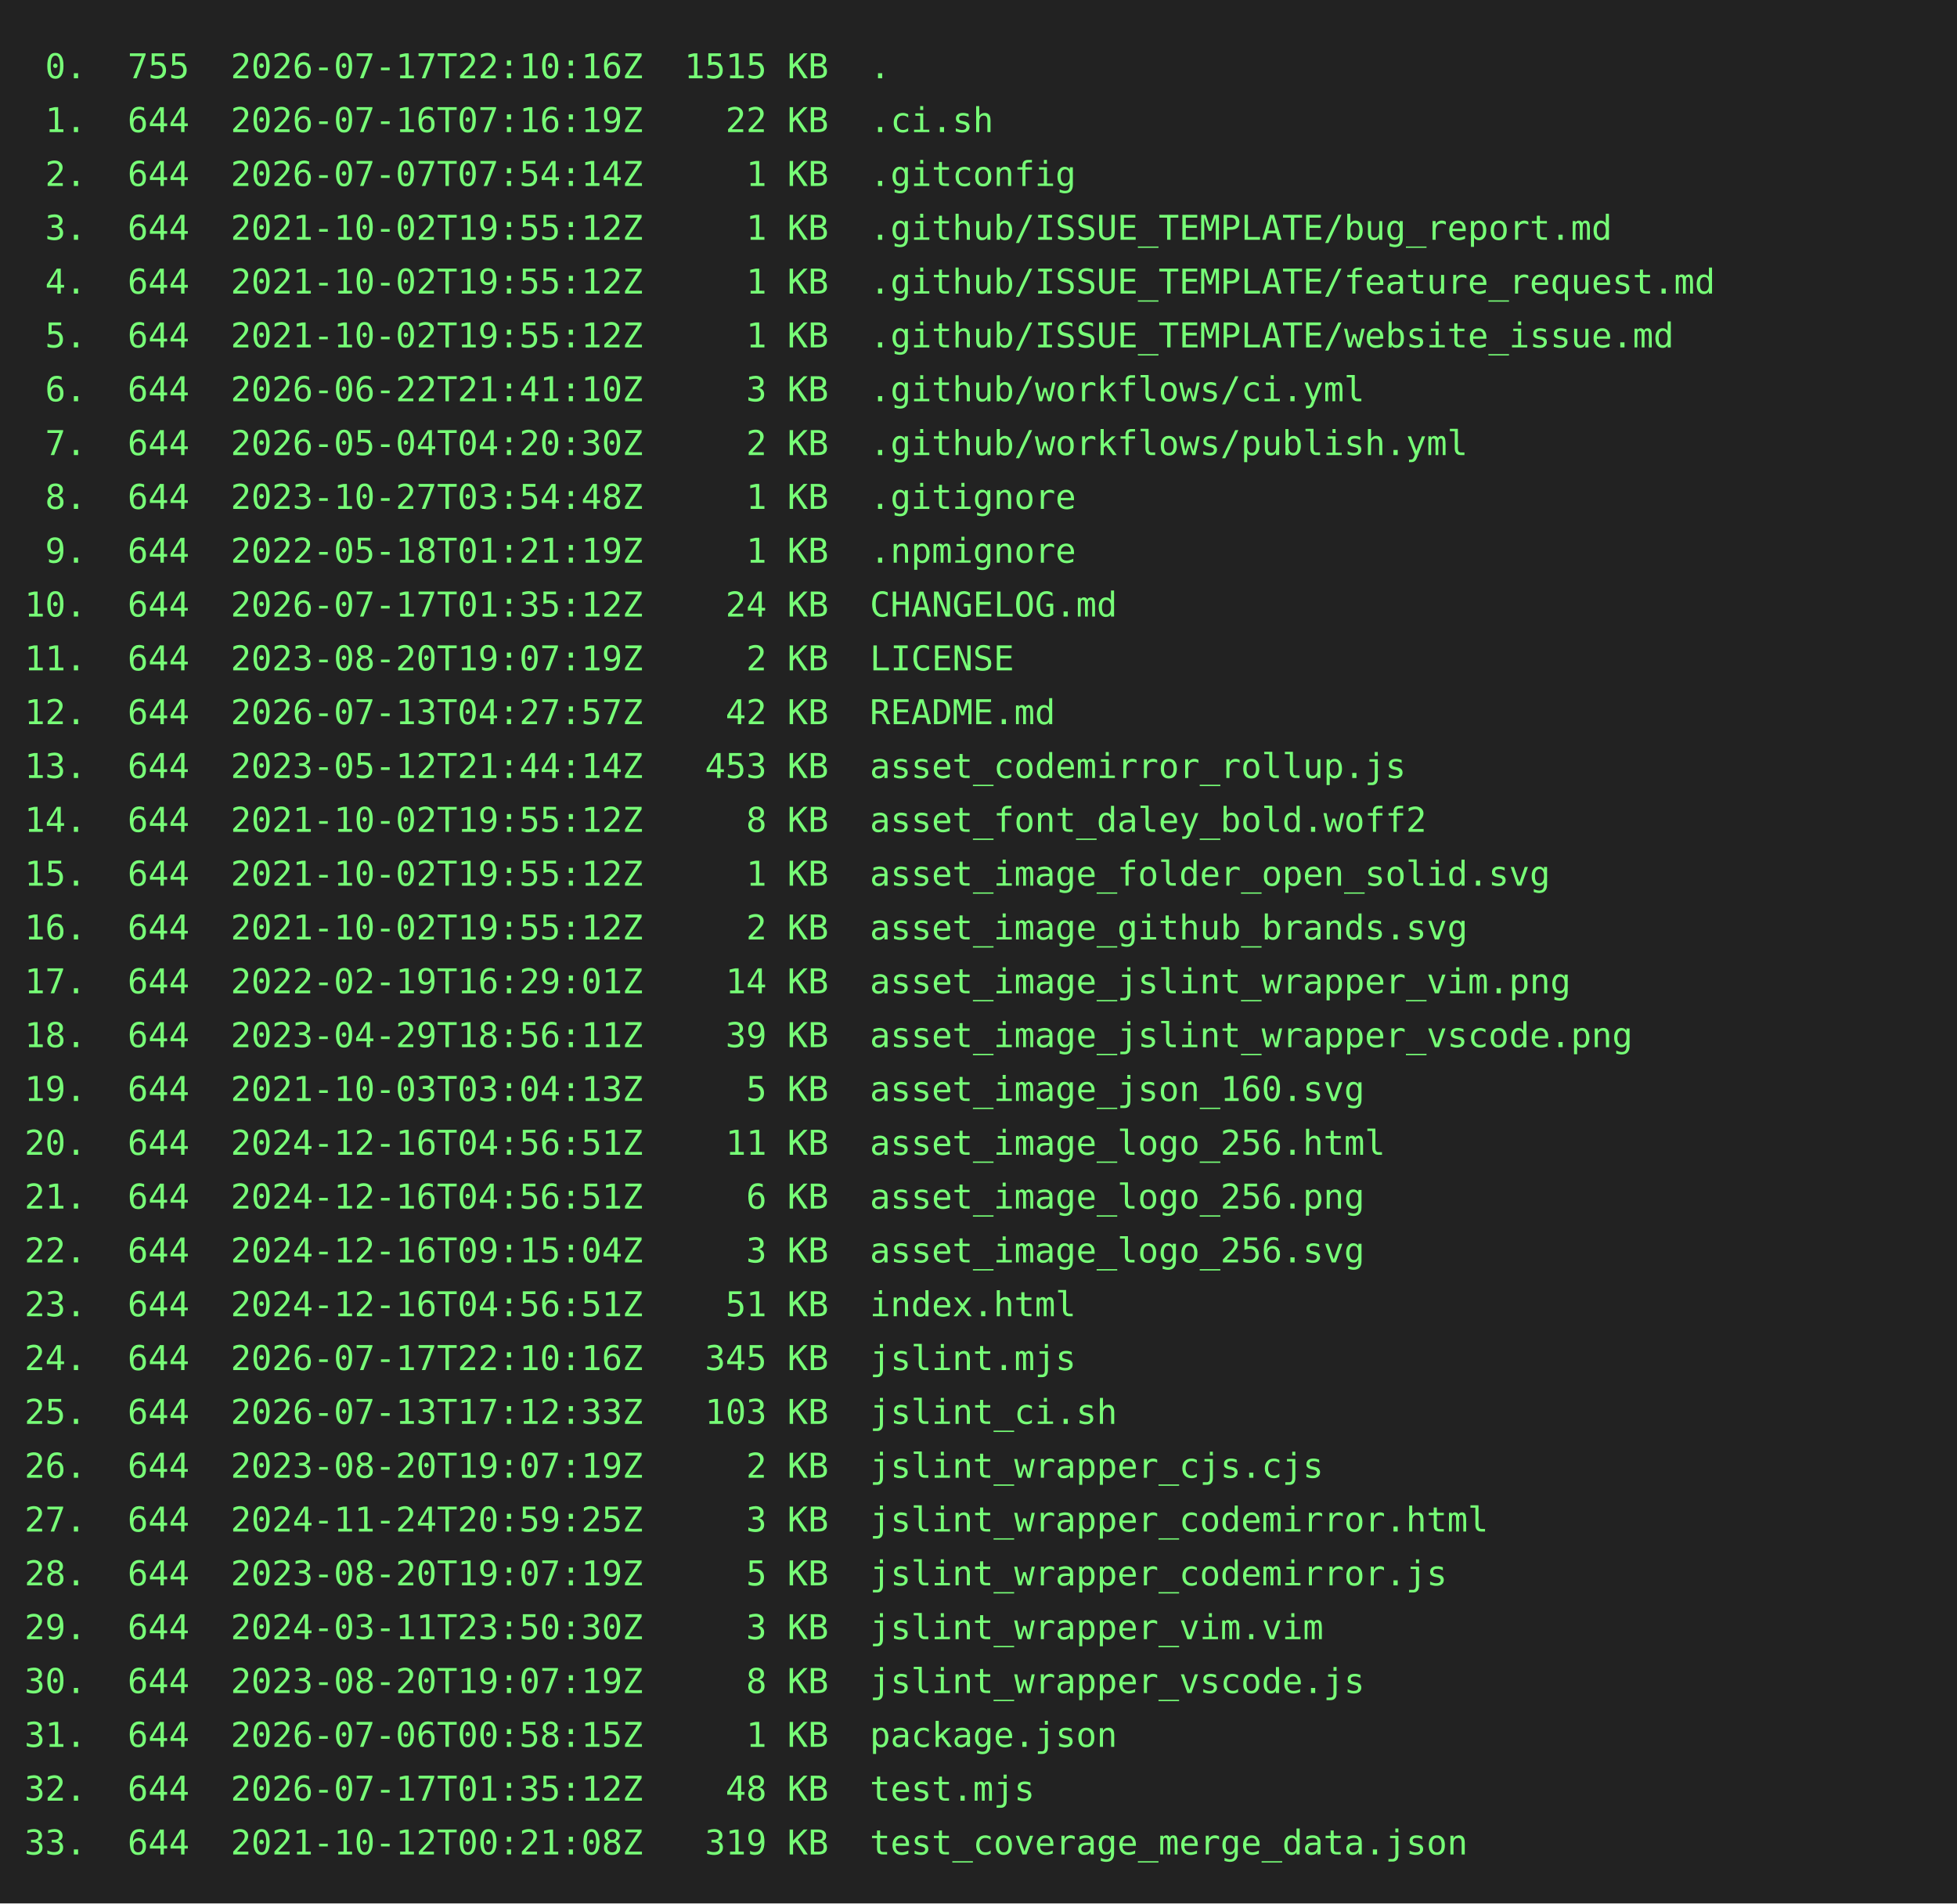
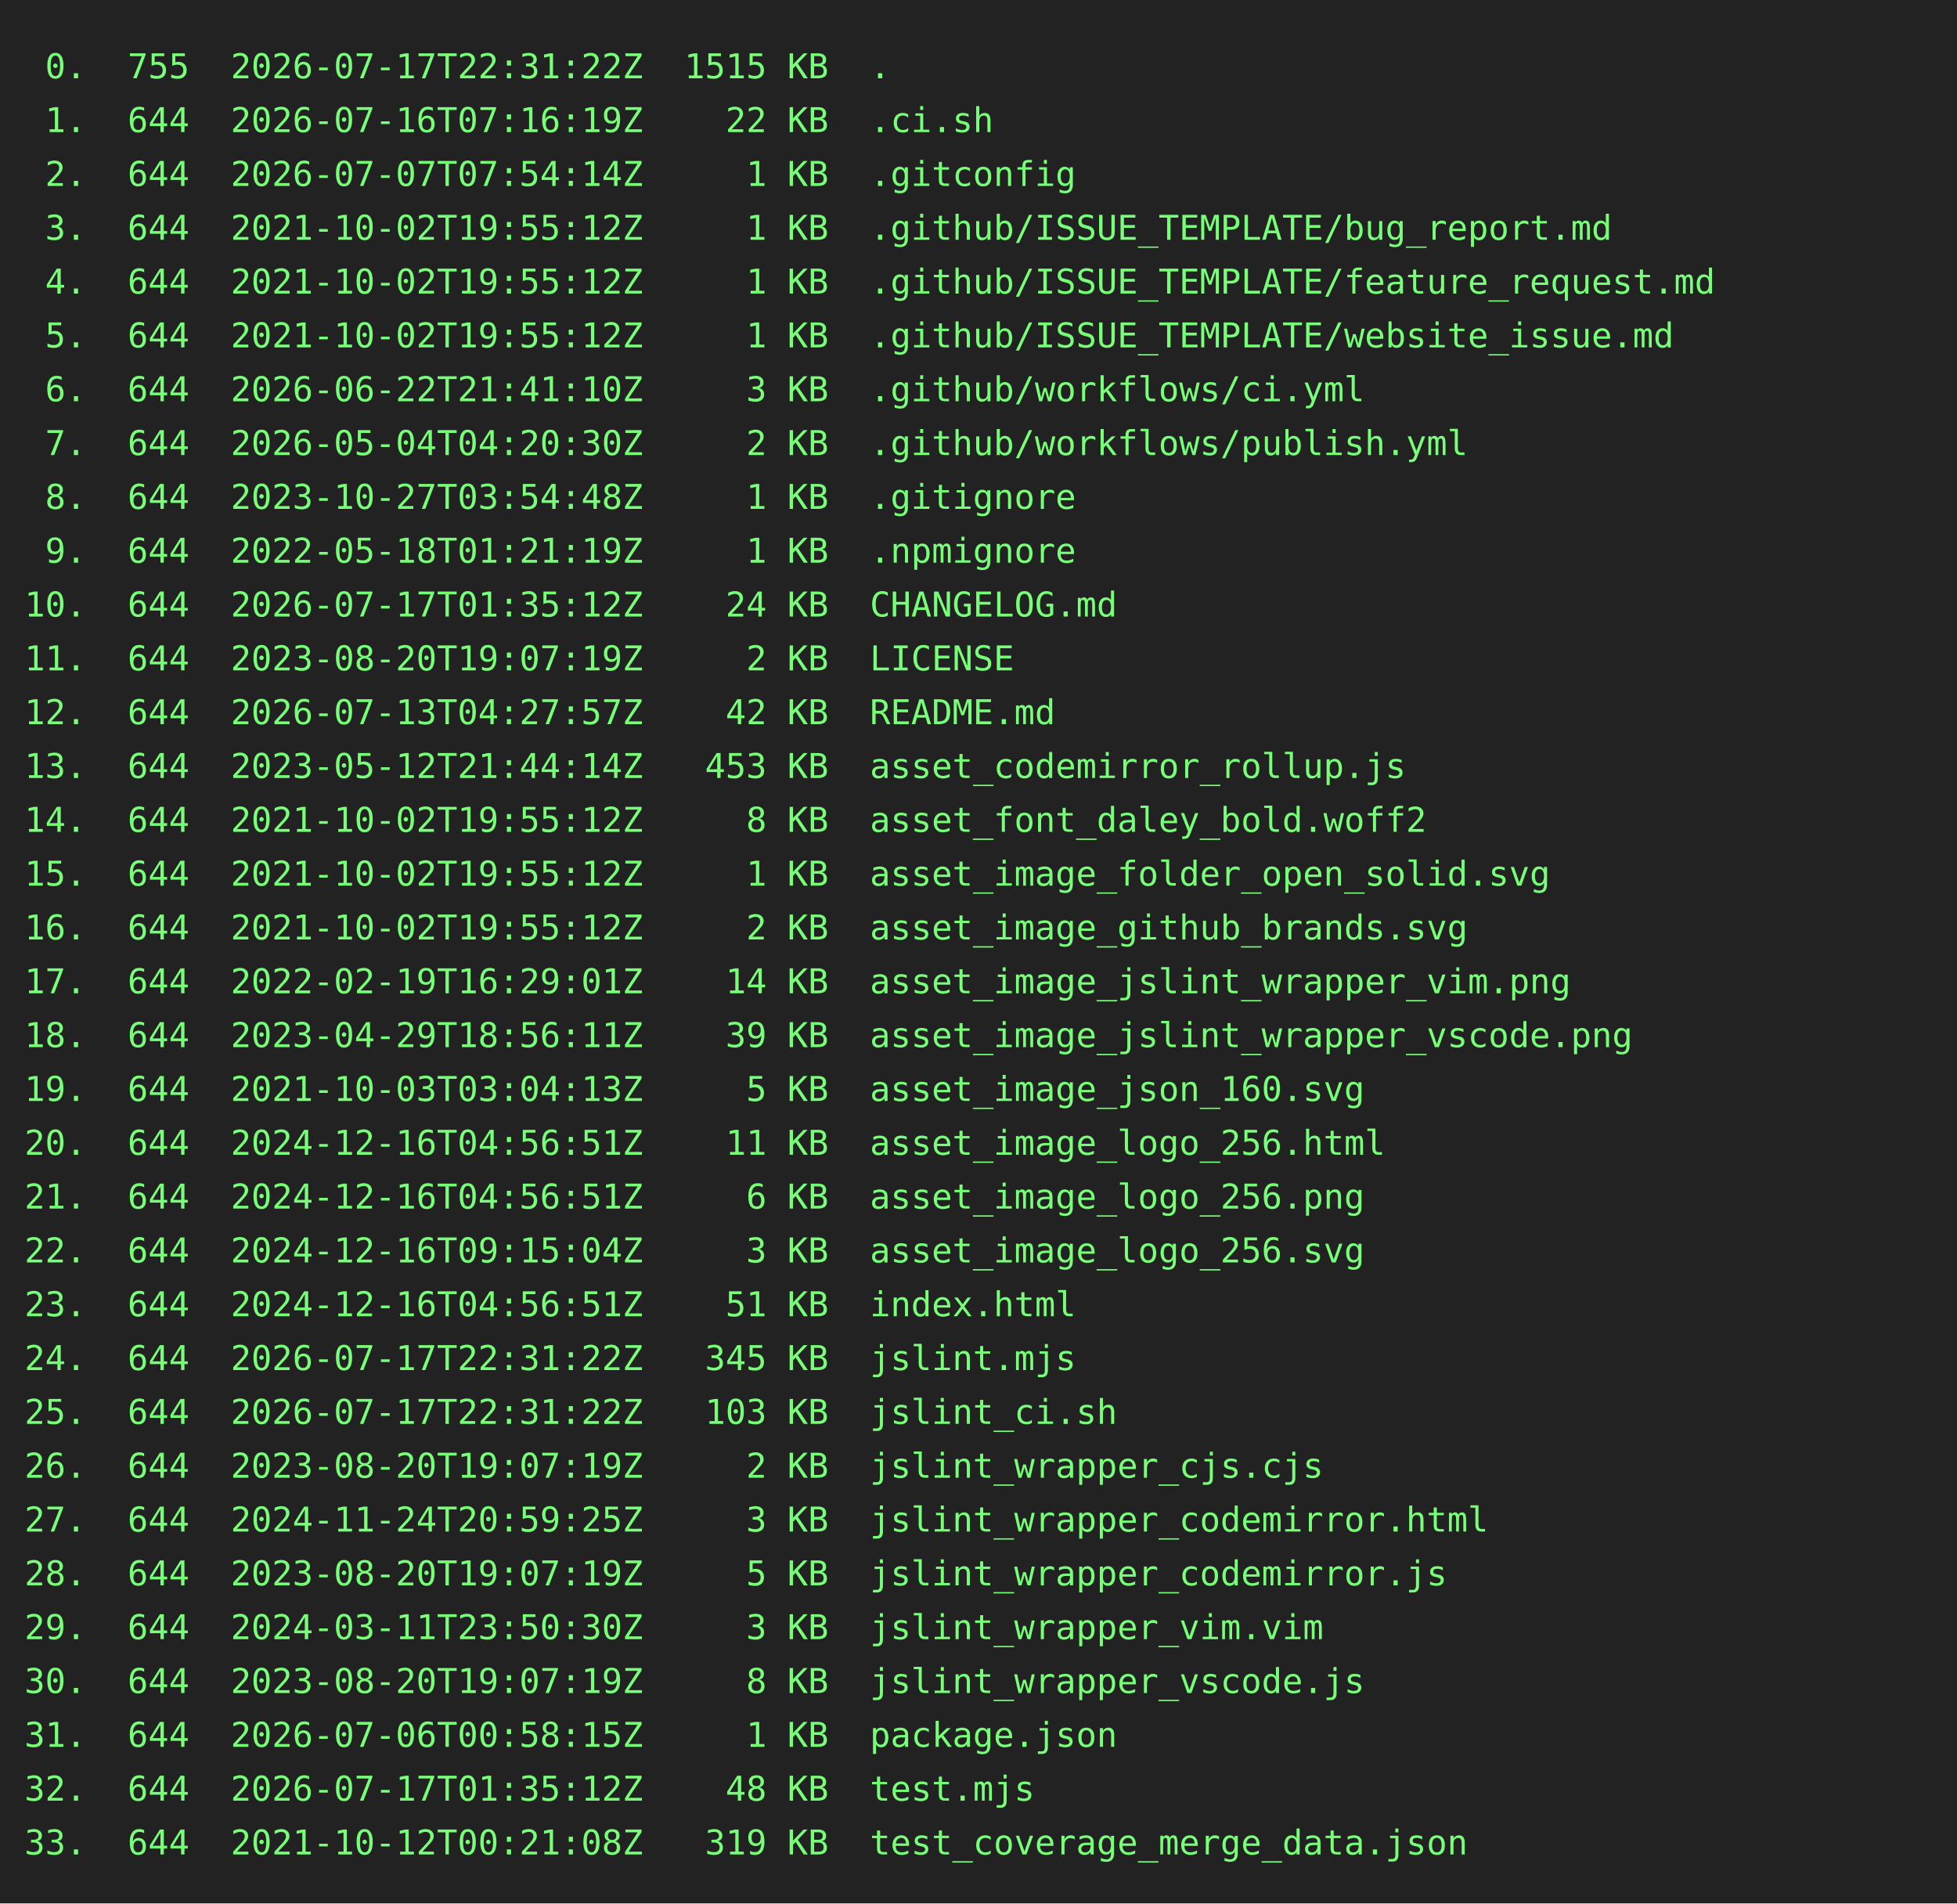
<svg xmlns="http://www.w3.org/2000/svg" height="778" width="800">
  <rect height="778" fill="#222" width="800" />
  <text fill="#7f7" font-family="consolas, menlo, monospace" font-size="14" xml:space="preserve">
-     <tspan lengthAdjust="spacingAndGlyphs" textLength="768" x="10" y="32"> 0.  755  2026-07-17T22:10:16Z  1515 KB  .                                                       </tspan>
+     <tspan lengthAdjust="spacingAndGlyphs" textLength="768" x="10" y="32"> 0.  755  2026-07-17T22:31:22Z  1515 KB  .                                                       </tspan>
    <tspan lengthAdjust="spacingAndGlyphs" textLength="768" x="10" y="54"> 1.  644  2026-07-16T07:16:19Z    22 KB  .ci.sh                                                  </tspan>
    <tspan lengthAdjust="spacingAndGlyphs" textLength="768" x="10" y="76"> 2.  644  2026-07-07T07:54:14Z     1 KB  .gitconfig                                              </tspan>
    <tspan lengthAdjust="spacingAndGlyphs" textLength="768" x="10" y="98"> 3.  644  2021-10-02T19:55:12Z     1 KB  .github/ISSUE_TEMPLATE/bug_report.md                    </tspan>
    <tspan lengthAdjust="spacingAndGlyphs" textLength="768" x="10" y="120"> 4.  644  2021-10-02T19:55:12Z     1 KB  .github/ISSUE_TEMPLATE/feature_request.md               </tspan>
    <tspan lengthAdjust="spacingAndGlyphs" textLength="768" x="10" y="142"> 5.  644  2021-10-02T19:55:12Z     1 KB  .github/ISSUE_TEMPLATE/website_issue.md                 </tspan>
    <tspan lengthAdjust="spacingAndGlyphs" textLength="768" x="10" y="164"> 6.  644  2026-06-22T21:41:10Z     3 KB  .github/workflows/ci.yml                                </tspan>
    <tspan lengthAdjust="spacingAndGlyphs" textLength="768" x="10" y="186"> 7.  644  2026-05-04T04:20:30Z     2 KB  .github/workflows/publish.yml                           </tspan>
    <tspan lengthAdjust="spacingAndGlyphs" textLength="768" x="10" y="208"> 8.  644  2023-10-27T03:54:48Z     1 KB  .gitignore                                              </tspan>
    <tspan lengthAdjust="spacingAndGlyphs" textLength="768" x="10" y="230"> 9.  644  2022-05-18T01:21:19Z     1 KB  .npmignore                                              </tspan>
    <tspan lengthAdjust="spacingAndGlyphs" textLength="768" x="10" y="252">10.  644  2026-07-17T01:35:12Z    24 KB  CHANGELOG.md                                            </tspan>
    <tspan lengthAdjust="spacingAndGlyphs" textLength="768" x="10" y="274">11.  644  2023-08-20T19:07:19Z     2 KB  LICENSE                                                 </tspan>
    <tspan lengthAdjust="spacingAndGlyphs" textLength="768" x="10" y="296">12.  644  2026-07-13T04:27:57Z    42 KB  README.md                                               </tspan>
    <tspan lengthAdjust="spacingAndGlyphs" textLength="768" x="10" y="318">13.  644  2023-05-12T21:44:14Z   453 KB  asset_codemirror_rollup.js                              </tspan>
    <tspan lengthAdjust="spacingAndGlyphs" textLength="768" x="10" y="340">14.  644  2021-10-02T19:55:12Z     8 KB  asset_font_daley_bold.woff2                             </tspan>
    <tspan lengthAdjust="spacingAndGlyphs" textLength="768" x="10" y="362">15.  644  2021-10-02T19:55:12Z     1 KB  asset_image_folder_open_solid.svg                       </tspan>
    <tspan lengthAdjust="spacingAndGlyphs" textLength="768" x="10" y="384">16.  644  2021-10-02T19:55:12Z     2 KB  asset_image_github_brands.svg                           </tspan>
    <tspan lengthAdjust="spacingAndGlyphs" textLength="768" x="10" y="406">17.  644  2022-02-19T16:29:01Z    14 KB  asset_image_jslint_wrapper_vim.png                      </tspan>
    <tspan lengthAdjust="spacingAndGlyphs" textLength="768" x="10" y="428">18.  644  2023-04-29T18:56:11Z    39 KB  asset_image_jslint_wrapper_vscode.png                   </tspan>
    <tspan lengthAdjust="spacingAndGlyphs" textLength="768" x="10" y="450">19.  644  2021-10-03T03:04:13Z     5 KB  asset_image_json_160.svg                                </tspan>
    <tspan lengthAdjust="spacingAndGlyphs" textLength="768" x="10" y="472">20.  644  2024-12-16T04:56:51Z    11 KB  asset_image_logo_256.html                               </tspan>
    <tspan lengthAdjust="spacingAndGlyphs" textLength="768" x="10" y="494">21.  644  2024-12-16T04:56:51Z     6 KB  asset_image_logo_256.png                                </tspan>
    <tspan lengthAdjust="spacingAndGlyphs" textLength="768" x="10" y="516">22.  644  2024-12-16T09:15:04Z     3 KB  asset_image_logo_256.svg                                </tspan>
    <tspan lengthAdjust="spacingAndGlyphs" textLength="768" x="10" y="538">23.  644  2024-12-16T04:56:51Z    51 KB  index.html                                              </tspan>
-     <tspan lengthAdjust="spacingAndGlyphs" textLength="768" x="10" y="560">24.  644  2026-07-17T22:10:16Z   345 KB  jslint.mjs                                              </tspan>
-     <tspan lengthAdjust="spacingAndGlyphs" textLength="768" x="10" y="582">25.  644  2026-07-13T17:12:33Z   103 KB  jslint_ci.sh                                            </tspan>
+     <tspan lengthAdjust="spacingAndGlyphs" textLength="768" x="10" y="560">24.  644  2026-07-17T22:31:22Z   345 KB  jslint.mjs                                              </tspan>
+     <tspan lengthAdjust="spacingAndGlyphs" textLength="768" x="10" y="582">25.  644  2026-07-17T22:31:22Z   103 KB  jslint_ci.sh                                            </tspan>
    <tspan lengthAdjust="spacingAndGlyphs" textLength="768" x="10" y="604">26.  644  2023-08-20T19:07:19Z     2 KB  jslint_wrapper_cjs.cjs                                  </tspan>
    <tspan lengthAdjust="spacingAndGlyphs" textLength="768" x="10" y="626">27.  644  2024-11-24T20:59:25Z     3 KB  jslint_wrapper_codemirror.html                          </tspan>
    <tspan lengthAdjust="spacingAndGlyphs" textLength="768" x="10" y="648">28.  644  2023-08-20T19:07:19Z     5 KB  jslint_wrapper_codemirror.js                            </tspan>
    <tspan lengthAdjust="spacingAndGlyphs" textLength="768" x="10" y="670">29.  644  2024-03-11T23:50:30Z     3 KB  jslint_wrapper_vim.vim                                  </tspan>
    <tspan lengthAdjust="spacingAndGlyphs" textLength="768" x="10" y="692">30.  644  2023-08-20T19:07:19Z     8 KB  jslint_wrapper_vscode.js                                </tspan>
    <tspan lengthAdjust="spacingAndGlyphs" textLength="768" x="10" y="714">31.  644  2026-07-06T00:58:15Z     1 KB  package.json                                            </tspan>
    <tspan lengthAdjust="spacingAndGlyphs" textLength="768" x="10" y="736">32.  644  2026-07-17T01:35:12Z    48 KB  test.mjs                                                </tspan>
    <tspan lengthAdjust="spacingAndGlyphs" textLength="768" x="10" y="758">33.  644  2021-10-12T00:21:08Z   319 KB  test_coverage_merge_data.json                           </tspan>
  </text>
</svg>
